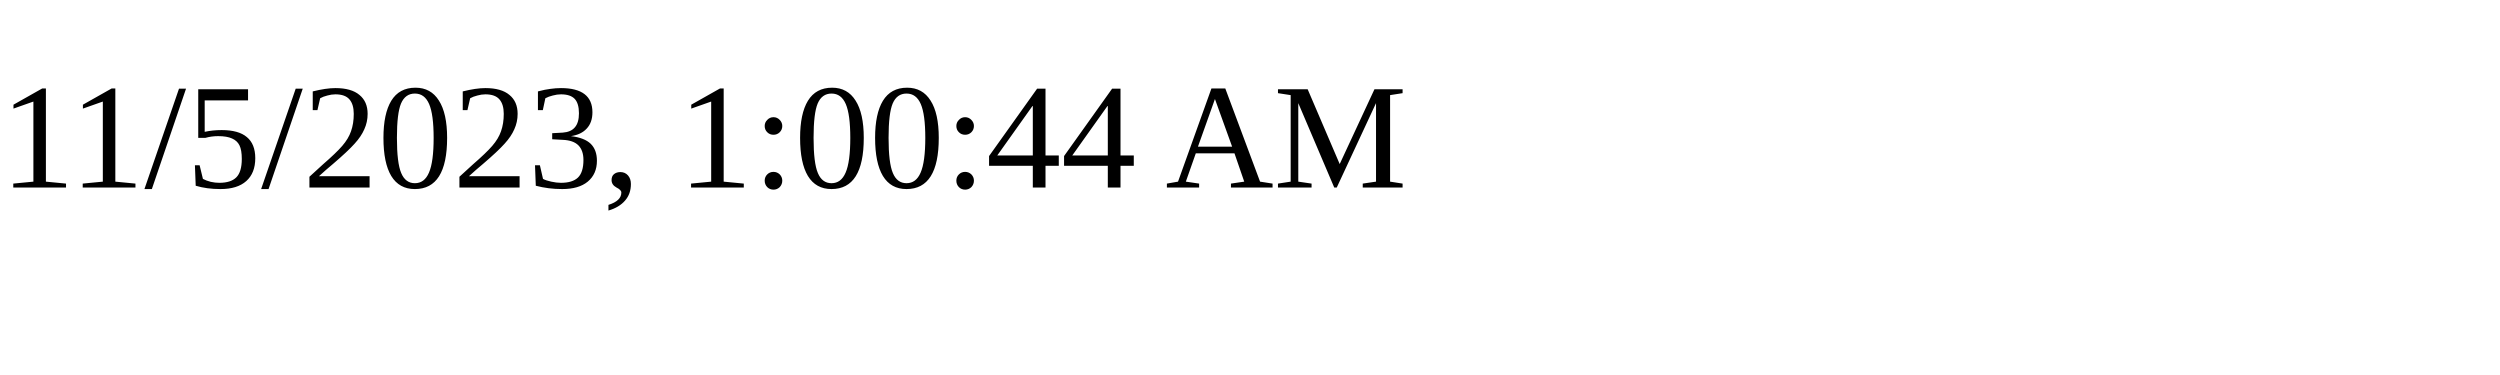
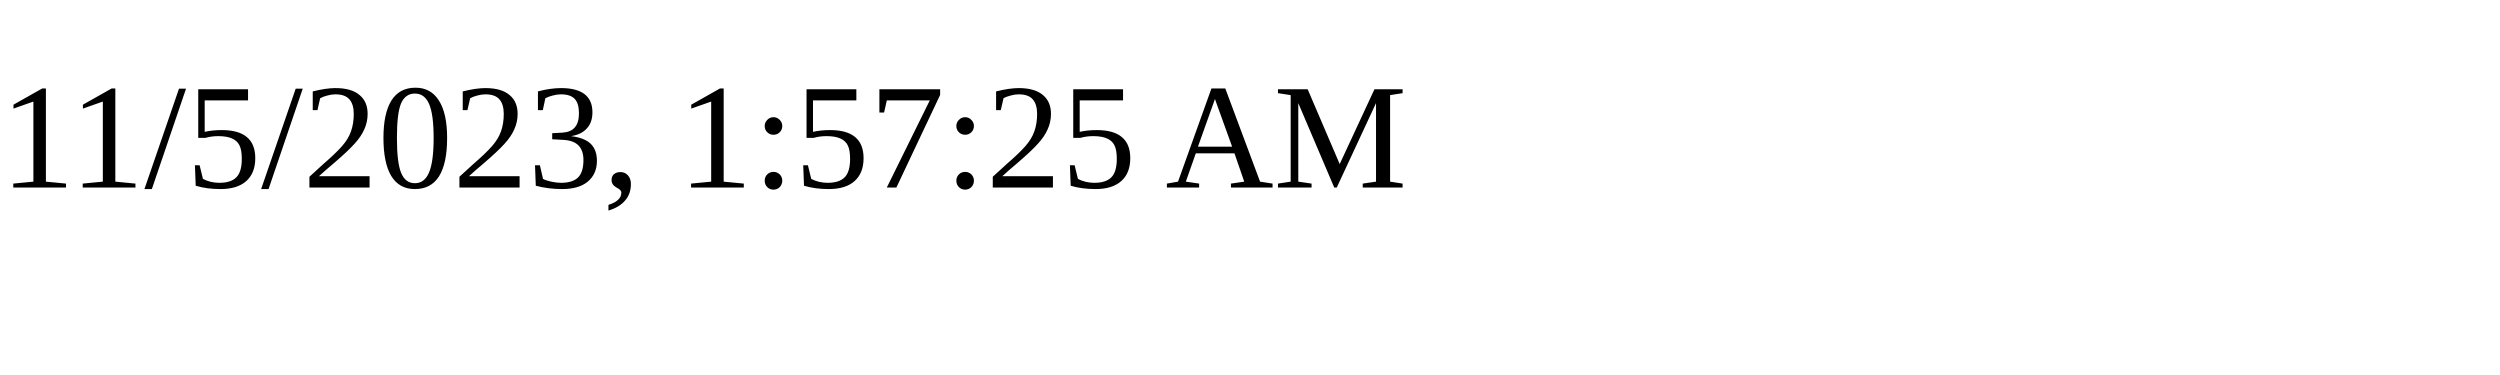
<svg xmlns="http://www.w3.org/2000/svg" height="30" width="200">
-   <text x="0" y="15">11/5/2023, 1:00:44 AM</text>
+   <text x="0" y="15">11/5/2023, 1:57:25 AM</text>
</svg>
